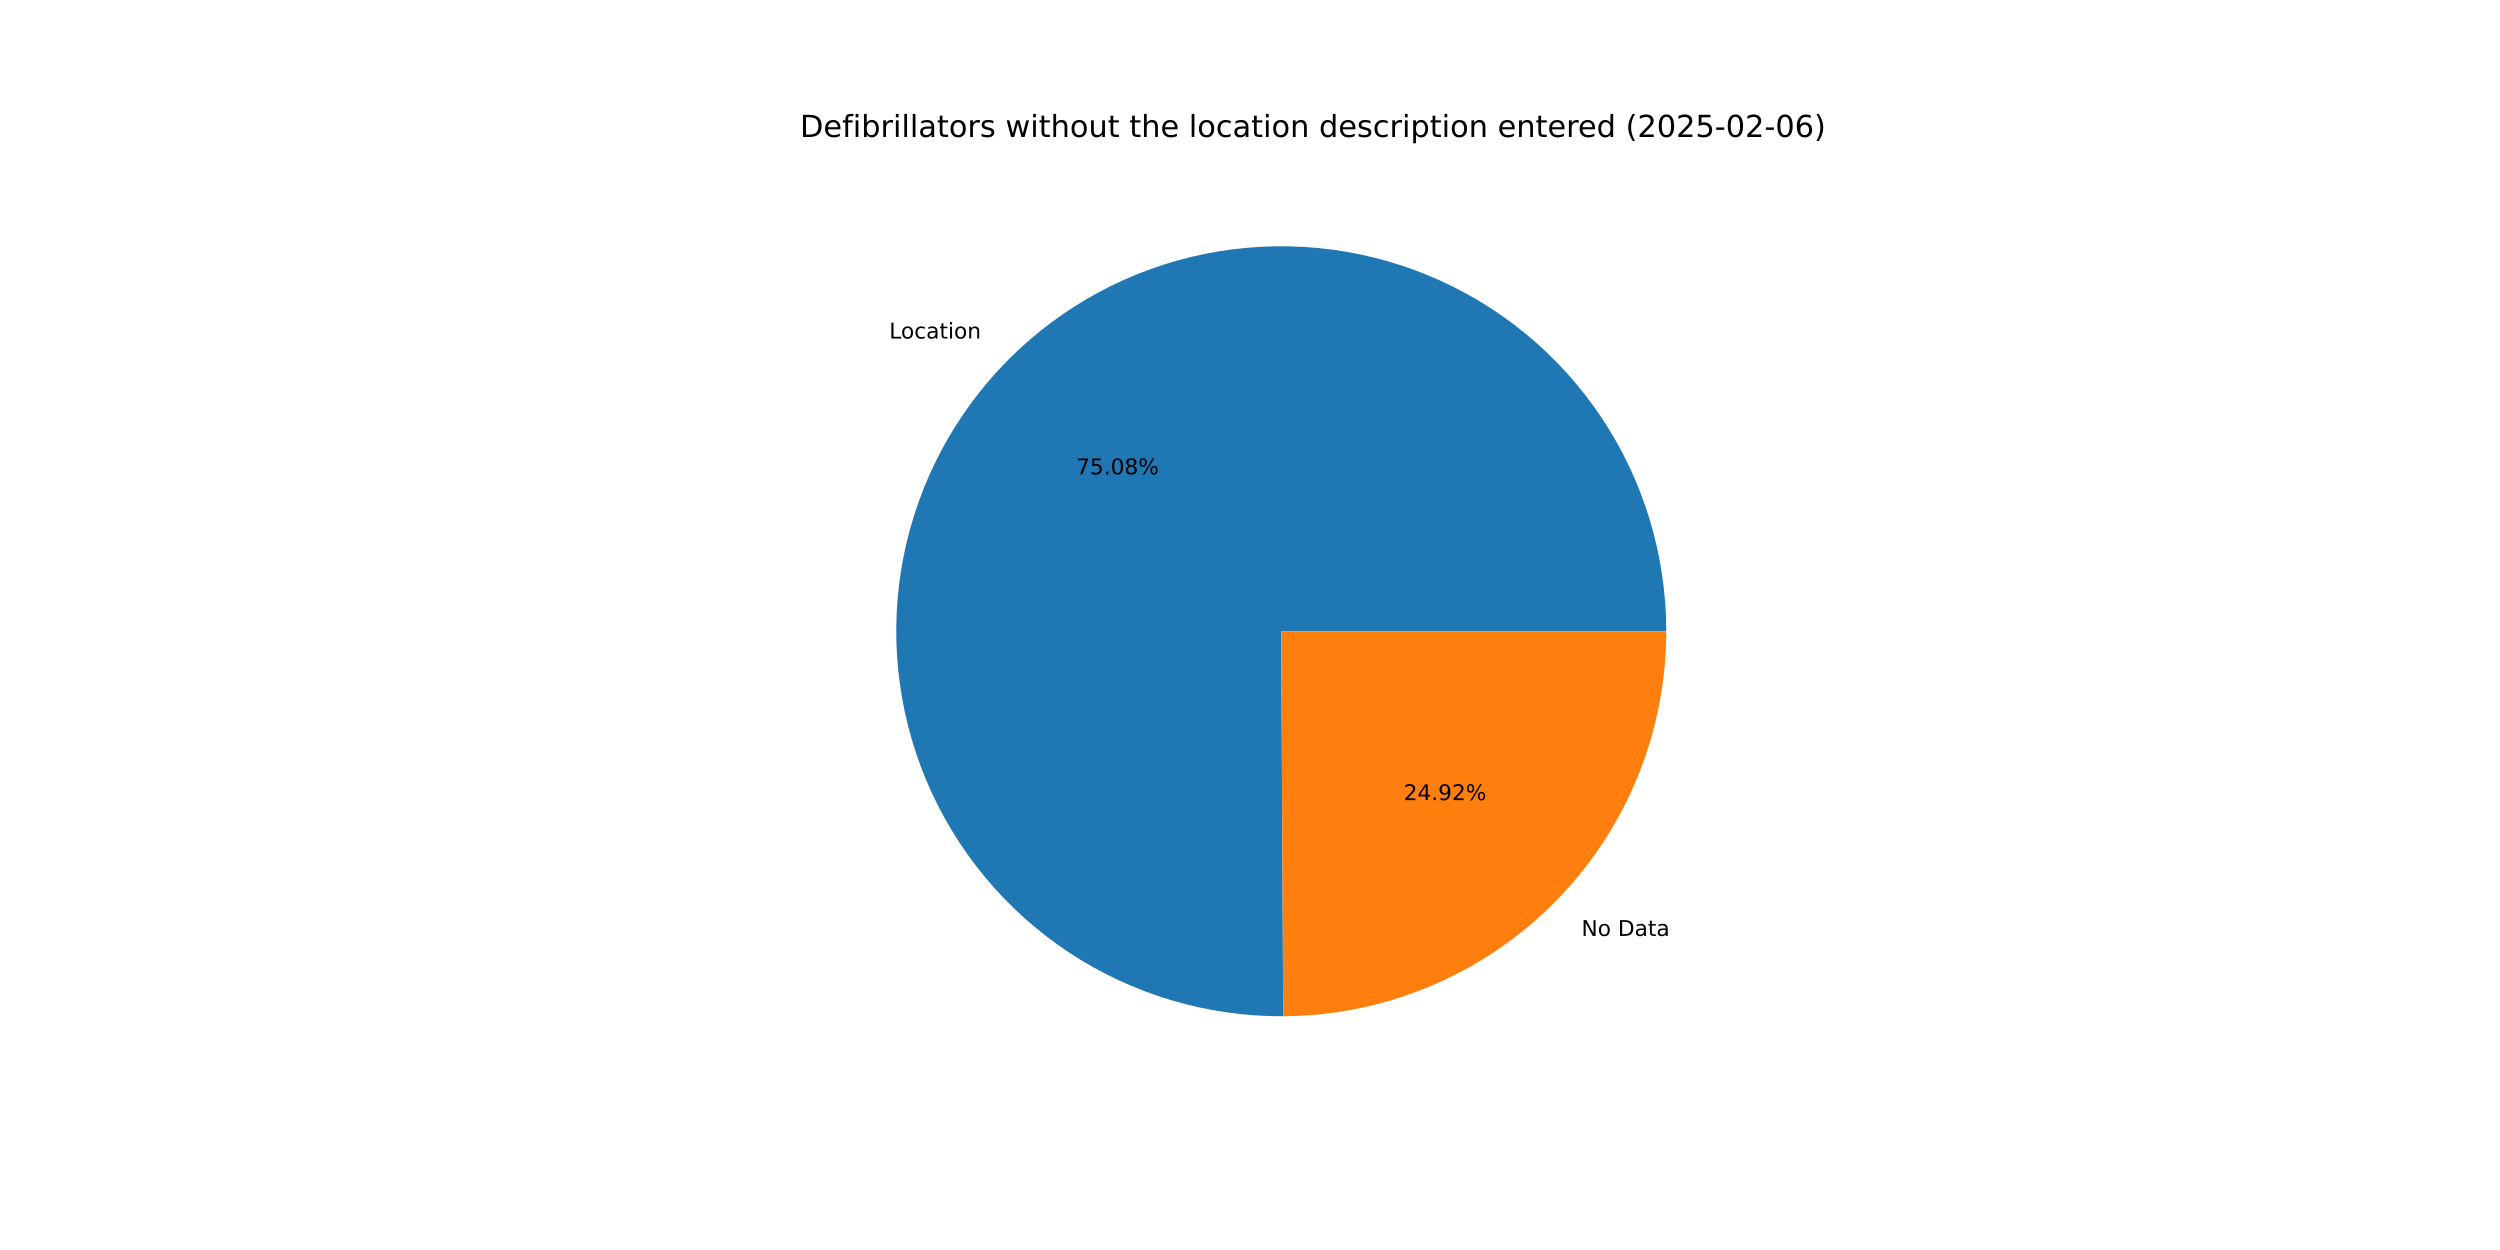
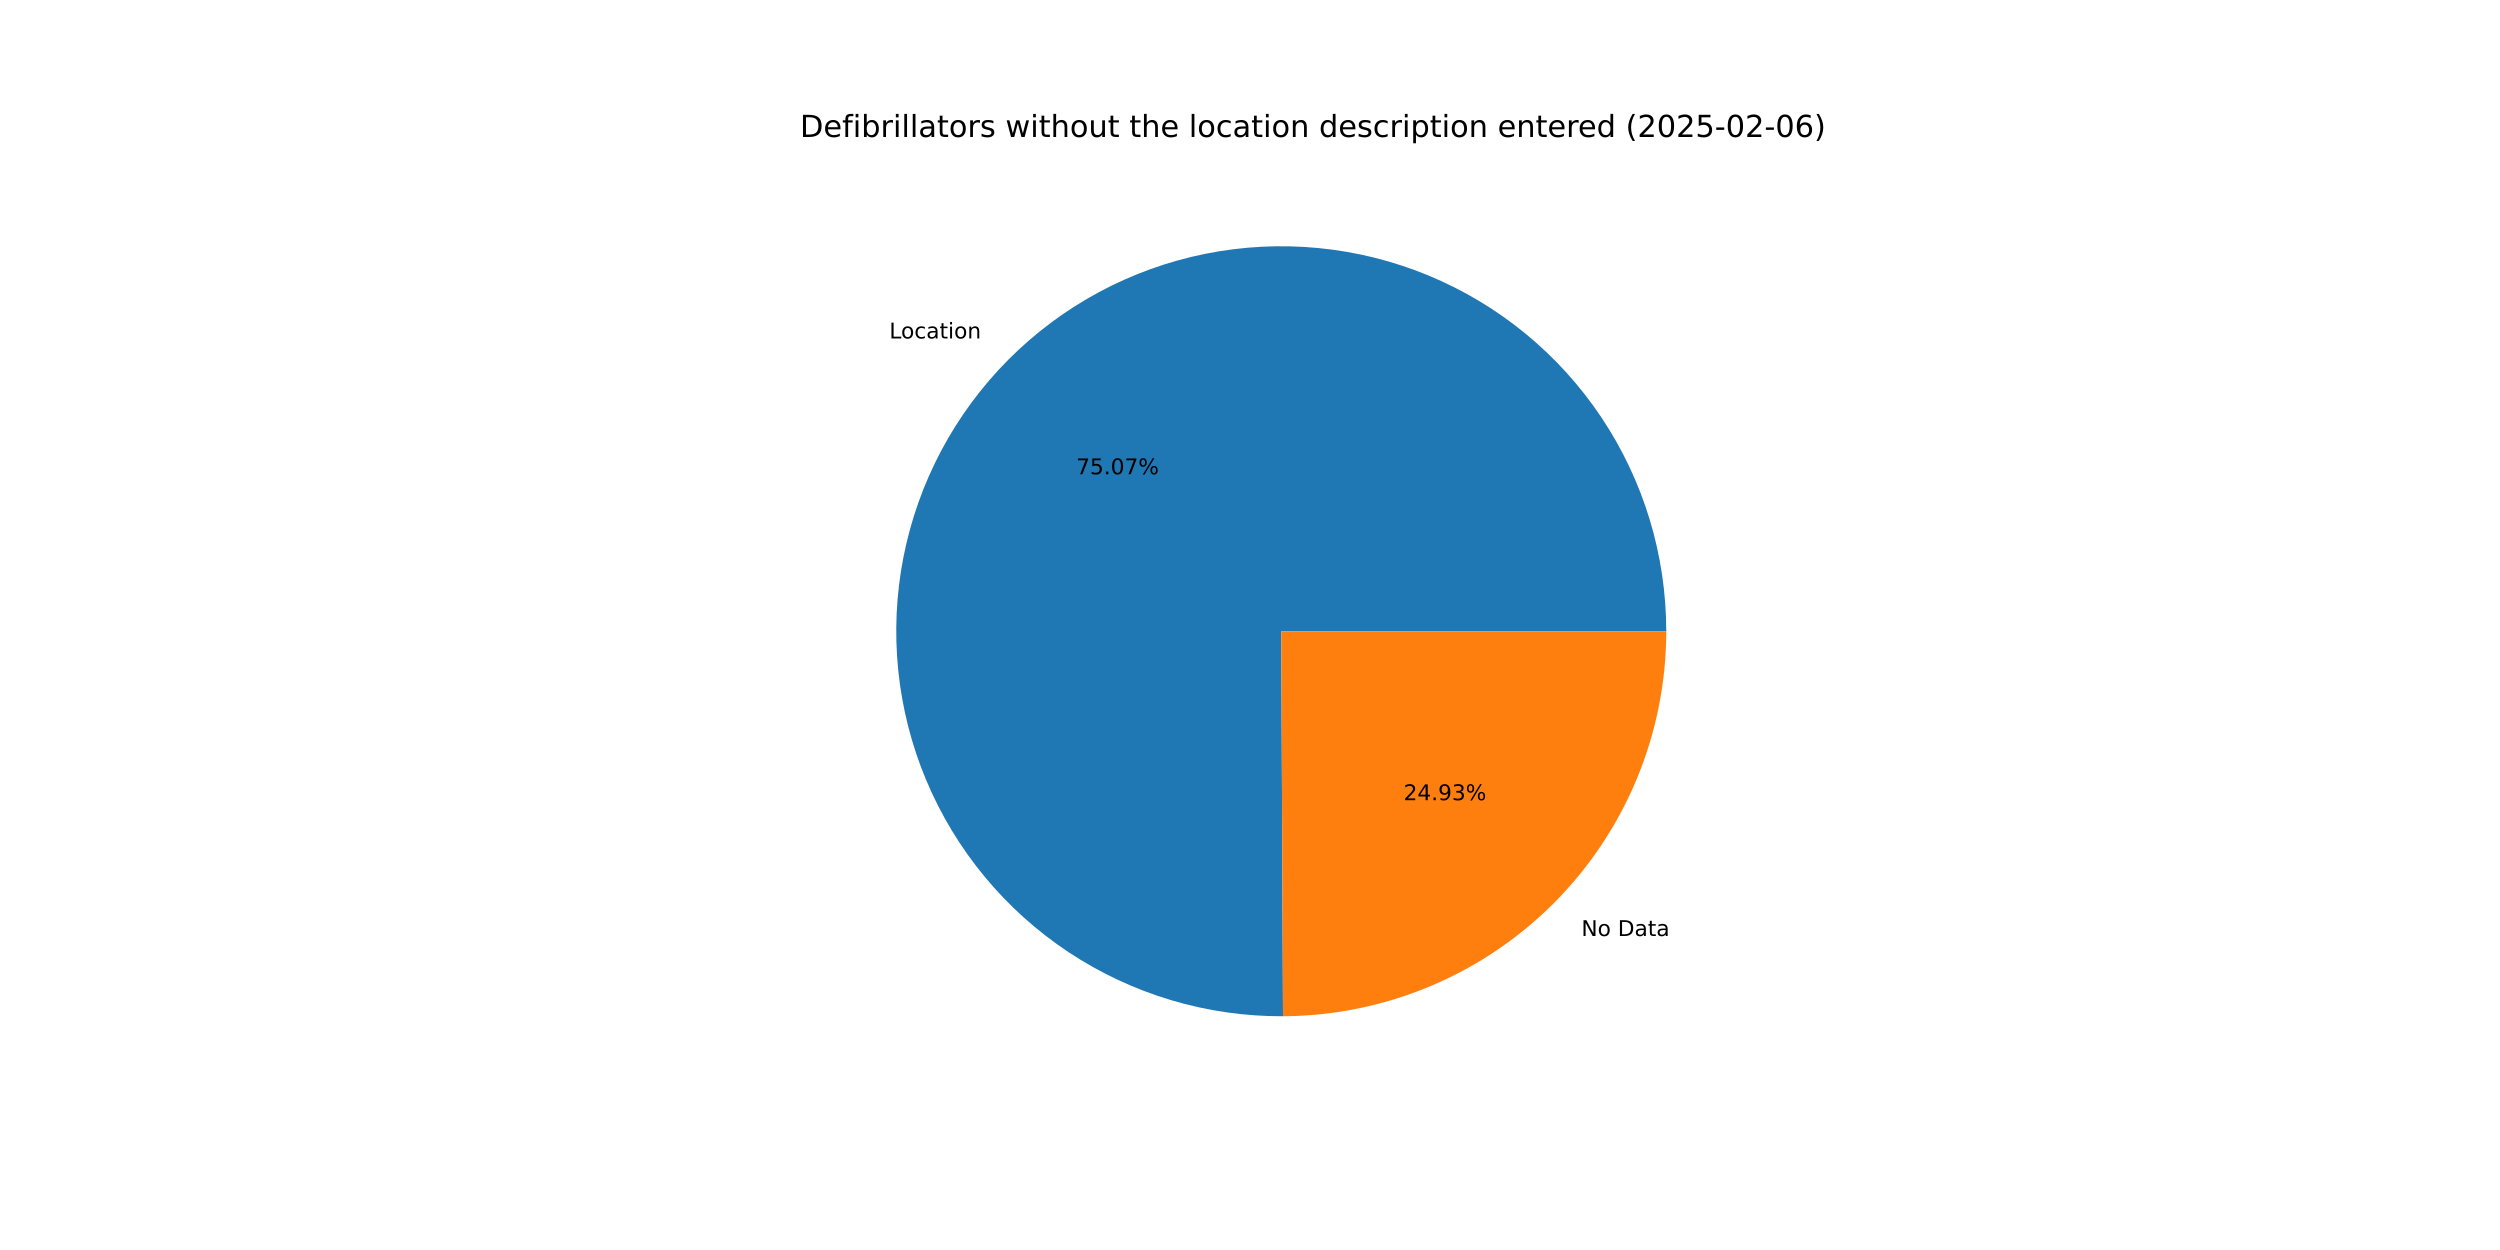
<svg xmlns="http://www.w3.org/2000/svg" xmlns:xlink="http://www.w3.org/1999/xlink" width="1152pt" height="576pt" viewBox="0 0 1152 576" version="1.1">
  <defs>
    <style type="text/css">*{stroke-linejoin: round; stroke-linecap: butt}</style>
  </defs>
  <g id="figure_1">
    <g id="patch_1">
      <path d="M 0 576  L 1152 576  L 1152 0  L 0 0  z " style="fill: #ffffff" />
    </g>
    <g id="axes_1">
      <g id="patch_2">
-         <path d="M 767.808 290.88  C 767.808 273.413 765.228 256.041 760.153 239.327  C 755.077 222.614 747.56 206.741 737.847 192.224  C 728.133 177.707 716.329 164.703 702.816 153.635  C 689.303 142.566 674.229 133.554 658.083 126.89  C 641.937 120.226 624.895 115.983 607.509 114.299  C 590.123 112.614 572.583 113.507 555.458 116.947  C 538.333 120.387 521.81 126.338 506.423 134.606  C 491.037 142.874 476.956 153.37 464.636 165.752  C 452.316 178.135 441.892 192.269 433.702 207.697  C 425.512 223.126 419.645 239.679 416.292 256.821  C 412.939 273.964 412.135 291.508 413.908 308.885  C 415.681 326.262 420.01 343.282 426.756 359.394  C 433.502 375.506 442.59 390.534 453.727 403.991  C 464.864 417.447 477.927 429.186 492.493 438.826  C 507.06 448.465 522.97 455.901 539.709 460.892  C 556.448 465.883 573.833 468.374 591.3 468.286  L 590.4 290.88  z " style="fill: #1f77b4" />
+         <path d="M 767.808 290.88  C 767.808 273.415 765.229 256.045 760.154 239.333  C 755.08 222.621 747.565 206.75 737.853 192.234  C 728.142 177.717 716.34 164.714 702.829 153.646  C 689.319 142.577 674.248 133.565 658.105 126.899  C 641.961 120.234 624.922 115.989 607.538 114.302  C 590.154 112.615 572.617 113.504 555.493 116.94  C 538.369 120.377 521.846 126.323 506.459 134.587  C 491.073 142.851 476.99 153.341 464.669 165.719  C 452.347 178.097 441.92 192.227 433.727 207.651  C 425.533 223.075 419.662 239.625 416.303 256.764  C 412.945 273.904 412.135 291.445 413.902 308.821  C 415.668 326.197 419.99 343.217 426.729 359.33  C 433.468 375.443 442.549 390.473 453.679 403.933  C 464.808 417.392 477.865 429.135 492.425 438.781  C 506.986 448.426 522.891 455.868 539.626 460.867  C 556.36 465.866 573.742 468.366 591.207 468.286  L 590.4 290.88  z " style="fill: #1f77b4" />
      </g>
      <g id="patch_3">
-         <path d="M 591.3 468.286  C 638.177 468.048 683.101 449.239 716.164 416.008  C 749.228 382.776 767.808 337.758 767.808 290.88  L 590.4 290.88  z " style="fill: #ff7f0e" />
+         <path d="M 591.207 468.286  C 638.1 468.073 683.048 449.275 716.131 416.041  C 749.215 382.806 767.808 337.774 767.808 290.88  L 590.4 290.88  z " style="fill: #ff7f0e" />
      </g>
      <g id="matplotlib.axis_1" />
      <g id="matplotlib.axis_2" />
      <g id="text_1">
-         <g transform="translate(409.7624 155.9989) scale(0.1 -0.1)">
+         <g transform="translate(409.7986 155.9626) scale(0.1 -0.1)">
          <defs>
            <path id="DejaVuSans-4c" d="M 628 4666  L 1259 4666  L 1259 531  L 3531 531  L 3531 0  L 628 0  L 628 4666  z " transform="scale(0.015625)" />
            <path id="DejaVuSans-6f" d="M 1959 3097  Q 1497 3097 1228 2736  Q 959 2375 959 1747  Q 959 1119 1226 758  Q 1494 397 1959 397  Q 2419 397 2687 759  Q 2956 1122 2956 1747  Q 2956 2369 2687 2733  Q 2419 3097 1959 3097  z M 1959 3584  Q 2709 3584 3137 3096  Q 3566 2609 3566 1747  Q 3566 888 3137 398  Q 2709 -91 1959 -91  Q 1206 -91 779 398  Q 353 888 353 1747  Q 353 2609 779 3096  Q 1206 3584 1959 3584  z " transform="scale(0.015625)" />
            <path id="DejaVuSans-63" d="M 3122 3366  L 3122 2828  Q 2878 2963 2633 3030  Q 2388 3097 2138 3097  Q 1578 3097 1268 2742  Q 959 2388 959 1747  Q 959 1106 1268 751  Q 1578 397 2138 397  Q 2388 397 2633 464  Q 2878 531 3122 666  L 3122 134  Q 2881 22 2623 -34  Q 2366 -91 2075 -91  Q 1284 -91 818 406  Q 353 903 353 1747  Q 353 2603 823 3093  Q 1294 3584 2113 3584  Q 2378 3584 2631 3529  Q 2884 3475 3122 3366  z " transform="scale(0.015625)" />
            <path id="DejaVuSans-61" d="M 2194 1759  Q 1497 1759 1228 1600  Q 959 1441 959 1056  Q 959 750 1161 570  Q 1363 391 1709 391  Q 2188 391 2477 730  Q 2766 1069 2766 1631  L 2766 1759  L 2194 1759  z M 3341 1997  L 3341 0  L 2766 0  L 2766 531  Q 2569 213 2275 61  Q 1981 -91 1556 -91  Q 1019 -91 701 211  Q 384 513 384 1019  Q 384 1609 779 1909  Q 1175 2209 1959 2209  L 2766 2209  L 2766 2266  Q 2766 2663 2505 2880  Q 2244 3097 1772 3097  Q 1472 3097 1187 3025  Q 903 2953 641 2809  L 641 3341  Q 956 3463 1253 3523  Q 1550 3584 1831 3584  Q 2591 3584 2966 3190  Q 3341 2797 3341 1997  z " transform="scale(0.015625)" />
            <path id="DejaVuSans-74" d="M 1172 4494  L 1172 3500  L 2356 3500  L 2356 3053  L 1172 3053  L 1172 1153  Q 1172 725 1289 603  Q 1406 481 1766 481  L 2356 481  L 2356 0  L 1766 0  Q 1100 0 847 248  Q 594 497 594 1153  L 594 3053  L 172 3053  L 172 3500  L 594 3500  L 594 4494  L 1172 4494  z " transform="scale(0.015625)" />
            <path id="DejaVuSans-69" d="M 603 3500  L 1178 3500  L 1178 0  L 603 0  L 603 3500  z M 603 4863  L 1178 4863  L 1178 4134  L 603 4134  L 603 4863  z " transform="scale(0.015625)" />
            <path id="DejaVuSans-6e" d="M 3513 2113  L 3513 0  L 2938 0  L 2938 2094  Q 2938 2591 2744 2837  Q 2550 3084 2163 3084  Q 1697 3084 1428 2787  Q 1159 2491 1159 1978  L 1159 0  L 581 0  L 581 3500  L 1159 3500  L 1159 2956  Q 1366 3272 1645 3428  Q 1925 3584 2291 3584  Q 2894 3584 3203 3211  Q 3513 2838 3513 2113  z " transform="scale(0.015625)" />
          </defs>
          <use xlink:href="#DejaVuSans-4c" />
          <use xlink:href="#DejaVuSans-6f" x="53.963" />
          <use xlink:href="#DejaVuSans-63" x="115.145" />
          <use xlink:href="#DejaVuSans-61" x="170.125" />
          <use xlink:href="#DejaVuSans-74" x="231.404" />
          <use xlink:href="#DejaVuSans-69" x="270.613" />
          <use xlink:href="#DejaVuSans-6f" x="298.396" />
          <use xlink:href="#DejaVuSans-6e" x="359.578" />
        </g>
      </g>
      <g id="text_2">
-         <g transform="translate(495.8766 218.5628) scale(0.1 -0.1)">
+         <g transform="translate(495.8963 218.5429) scale(0.1 -0.1)">
          <defs>
            <path id="DejaVuSans-37" d="M 525 4666  L 3525 4666  L 3525 4397  L 1831 0  L 1172 0  L 2766 4134  L 525 4134  L 525 4666  z " transform="scale(0.015625)" />
            <path id="DejaVuSans-35" d="M 691 4666  L 3169 4666  L 3169 4134  L 1269 4134  L 1269 2991  Q 1406 3038 1543 3061  Q 1681 3084 1819 3084  Q 2600 3084 3056 2656  Q 3513 2228 3513 1497  Q 3513 744 3044 326  Q 2575 -91 1722 -91  Q 1428 -91 1123 -41  Q 819 9 494 109  L 494 744  Q 775 591 1075 516  Q 1375 441 1709 441  Q 2250 441 2565 725  Q 2881 1009 2881 1497  Q 2881 1984 2565 2268  Q 2250 2553 1709 2553  Q 1456 2553 1204 2497  Q 953 2441 691 2322  L 691 4666  z " transform="scale(0.015625)" />
            <path id="DejaVuSans-2e" d="M 684 794  L 1344 794  L 1344 0  L 684 0  L 684 794  z " transform="scale(0.015625)" />
            <path id="DejaVuSans-30" d="M 2034 4250  Q 1547 4250 1301 3770  Q 1056 3291 1056 2328  Q 1056 1369 1301 889  Q 1547 409 2034 409  Q 2525 409 2770 889  Q 3016 1369 3016 2328  Q 3016 3291 2770 3770  Q 2525 4250 2034 4250  z M 2034 4750  Q 2819 4750 3233 4129  Q 3647 3509 3647 2328  Q 3647 1150 3233 529  Q 2819 -91 2034 -91  Q 1250 -91 836 529  Q 422 1150 422 2328  Q 422 3509 836 4129  Q 1250 4750 2034 4750  z " transform="scale(0.015625)" />
-             <path id="DejaVuSans-38" d="M 2034 2216  Q 1584 2216 1326 1975  Q 1069 1734 1069 1313  Q 1069 891 1326 650  Q 1584 409 2034 409  Q 2484 409 2743 651  Q 3003 894 3003 1313  Q 3003 1734 2745 1975  Q 2488 2216 2034 2216  z M 1403 2484  Q 997 2584 770 2862  Q 544 3141 544 3541  Q 544 4100 942 4425  Q 1341 4750 2034 4750  Q 2731 4750 3128 4425  Q 3525 4100 3525 3541  Q 3525 3141 3298 2862  Q 3072 2584 2669 2484  Q 3125 2378 3379 2068  Q 3634 1759 3634 1313  Q 3634 634 3220 271  Q 2806 -91 2034 -91  Q 1263 -91 848 271  Q 434 634 434 1313  Q 434 1759 690 2068  Q 947 2378 1403 2484  z M 1172 3481  Q 1172 3119 1398 2916  Q 1625 2713 2034 2713  Q 2441 2713 2670 2916  Q 2900 3119 2900 3481  Q 2900 3844 2670 4047  Q 2441 4250 2034 4250  Q 1625 4250 1398 4047  Q 1172 3844 1172 3481  z " transform="scale(0.015625)" />
            <path id="DejaVuSans-25" d="M 4653 2053  Q 4381 2053 4226 1822  Q 4072 1591 4072 1178  Q 4072 772 4226 539  Q 4381 306 4653 306  Q 4919 306 5073 539  Q 5228 772 5228 1178  Q 5228 1588 5073 1820  Q 4919 2053 4653 2053  z M 4653 2450  Q 5147 2450 5437 2106  Q 5728 1763 5728 1178  Q 5728 594 5436 251  Q 5144 -91 4653 -91  Q 4153 -91 3862 251  Q 3572 594 3572 1178  Q 3572 1766 3864 2108  Q 4156 2450 4653 2450  z M 1428 4353  Q 1159 4353 1004 4120  Q 850 3888 850 3481  Q 850 3069 1003 2837  Q 1156 2606 1428 2606  Q 1700 2606 1854 2837  Q 2009 3069 2009 3481  Q 2009 3884 1853 4118  Q 1697 4353 1428 4353  z M 4250 4750  L 4750 4750  L 1831 -91  L 1331 -91  L 4250 4750  z M 1428 4750  Q 1922 4750 2215 4408  Q 2509 4066 2509 3481  Q 2509 2891 2217 2550  Q 1925 2209 1428 2209  Q 931 2209 642 2551  Q 353 2894 353 3481  Q 353 4063 643 4406  Q 934 4750 1428 4750  z " transform="scale(0.015625)" />
          </defs>
          <use xlink:href="#DejaVuSans-37" />
          <use xlink:href="#DejaVuSans-35" x="63.623" />
          <use xlink:href="#DejaVuSans-2e" x="127.246" />
          <use xlink:href="#DejaVuSans-30" x="159.033" />
-           <use xlink:href="#DejaVuSans-38" x="222.656" />
+           <use xlink:href="#DejaVuSans-37" x="222.656" />
          <use xlink:href="#DejaVuSans-25" x="286.279" />
        </g>
      </g>
      <g id="text_3">
-         <g transform="translate(728.7408 431.2798) scale(0.1 -0.1)">
+         <g transform="translate(728.7046 431.3161) scale(0.1 -0.1)">
          <defs>
            <path id="DejaVuSans-4e" d="M 628 4666  L 1478 4666  L 3547 763  L 3547 4666  L 4159 4666  L 4159 0  L 3309 0  L 1241 3903  L 1241 0  L 628 0  L 628 4666  z " transform="scale(0.015625)" />
            <path id="DejaVuSans-20" transform="scale(0.015625)" />
            <path id="DejaVuSans-44" d="M 1259 4147  L 1259 519  L 2022 519  Q 2988 519 3436 956  Q 3884 1394 3884 2338  Q 3884 3275 3436 3711  Q 2988 4147 2022 4147  L 1259 4147  z M 628 4666  L 1925 4666  Q 3281 4666 3915 4102  Q 4550 3538 4550 2338  Q 4550 1131 3912 565  Q 3275 0 1925 0  L 628 0  L 628 4666  z " transform="scale(0.015625)" />
          </defs>
          <use xlink:href="#DejaVuSans-4e" />
          <use xlink:href="#DejaVuSans-6f" x="74.805" />
          <use xlink:href="#DejaVuSans-20" x="135.986" />
          <use xlink:href="#DejaVuSans-44" x="167.773" />
          <use xlink:href="#DejaVuSans-61" x="244.775" />
          <use xlink:href="#DejaVuSans-74" x="306.055" />
          <use xlink:href="#DejaVuSans-61" x="345.264" />
        </g>
      </g>
      <g id="text_4">
-         <g transform="translate(646.7938 368.716) scale(0.1 -0.1)">
+         <g transform="translate(646.774 368.7358) scale(0.1 -0.1)">
          <defs>
            <path id="DejaVuSans-32" d="M 1228 531  L 3431 531  L 3431 0  L 469 0  L 469 531  Q 828 903 1448 1529  Q 2069 2156 2228 2338  Q 2531 2678 2651 2914  Q 2772 3150 2772 3378  Q 2772 3750 2511 3984  Q 2250 4219 1831 4219  Q 1534 4219 1204 4116  Q 875 4013 500 3803  L 500 4441  Q 881 4594 1212 4672  Q 1544 4750 1819 4750  Q 2544 4750 2975 4387  Q 3406 4025 3406 3419  Q 3406 3131 3298 2873  Q 3191 2616 2906 2266  Q 2828 2175 2409 1742  Q 1991 1309 1228 531  z " transform="scale(0.015625)" />
            <path id="DejaVuSans-34" d="M 2419 4116  L 825 1625  L 2419 1625  L 2419 4116  z M 2253 4666  L 3047 4666  L 3047 1625  L 3713 1625  L 3713 1100  L 3047 1100  L 3047 0  L 2419 0  L 2419 1100  L 313 1100  L 313 1709  L 2253 4666  z " transform="scale(0.015625)" />
            <path id="DejaVuSans-39" d="M 703 97  L 703 672  Q 941 559 1184 500  Q 1428 441 1663 441  Q 2288 441 2617 861  Q 2947 1281 2994 2138  Q 2813 1869 2534 1725  Q 2256 1581 1919 1581  Q 1219 1581 811 2004  Q 403 2428 403 3163  Q 403 3881 828 4315  Q 1253 4750 1959 4750  Q 2769 4750 3195 4129  Q 3622 3509 3622 2328  Q 3622 1225 3098 567  Q 2575 -91 1691 -91  Q 1453 -91 1209 -44  Q 966 3 703 97  z M 1959 2075  Q 2384 2075 2632 2365  Q 2881 2656 2881 3163  Q 2881 3666 2632 3958  Q 2384 4250 1959 4250  Q 1534 4250 1286 3958  Q 1038 3666 1038 3163  Q 1038 2656 1286 2365  Q 1534 2075 1959 2075  z " transform="scale(0.015625)" />
+             <path id="DejaVuSans-33" d="M 2597 2516  Q 3050 2419 3304 2112  Q 3559 1806 3559 1356  Q 3559 666 3084 287  Q 2609 -91 1734 -91  Q 1441 -91 1130 -33  Q 819 25 488 141  L 488 750  Q 750 597 1062 519  Q 1375 441 1716 441  Q 2309 441 2620 675  Q 2931 909 2931 1356  Q 2931 1769 2642 2001  Q 2353 2234 1838 2234  L 1294 2234  L 1294 2753  L 1863 2753  Q 2328 2753 2575 2939  Q 2822 3125 2822 3475  Q 2822 3834 2567 4026  Q 2313 4219 1838 4219  Q 1578 4219 1281 4162  Q 984 4106 628 3988  L 628 4550  Q 988 4650 1302 4700  Q 1616 4750 1894 4750  Q 2613 4750 3031 4423  Q 3450 4097 3450 3541  Q 3450 3153 3228 2886  Q 3006 2619 2597 2516  z " transform="scale(0.015625)" />
          </defs>
          <use xlink:href="#DejaVuSans-32" />
          <use xlink:href="#DejaVuSans-34" x="63.623" />
          <use xlink:href="#DejaVuSans-2e" x="127.246" />
          <use xlink:href="#DejaVuSans-39" x="159.033" />
-           <use xlink:href="#DejaVuSans-32" x="222.656" />
+           <use xlink:href="#DejaVuSans-33" x="222.656" />
          <use xlink:href="#DejaVuSans-25" x="286.279" />
        </g>
      </g>
      <g id="text_5">
        <g transform="translate(368.64 63.12) scale(0.14 -0.14)">
          <defs>
            <path id="DejaVuSans-65" d="M 3597 1894  L 3597 1613  L 953 1613  Q 991 1019 1311 708  Q 1631 397 2203 397  Q 2534 397 2845 478  Q 3156 559 3463 722  L 3463 178  Q 3153 47 2828 -22  Q 2503 -91 2169 -91  Q 1331 -91 842 396  Q 353 884 353 1716  Q 353 2575 817 3079  Q 1281 3584 2069 3584  Q 2775 3584 3186 3129  Q 3597 2675 3597 1894  z M 3022 2063  Q 3016 2534 2758 2815  Q 2500 3097 2075 3097  Q 1594 3097 1305 2825  Q 1016 2553 972 2059  L 3022 2063  z " transform="scale(0.015625)" />
            <path id="DejaVuSans-66" d="M 2375 4863  L 2375 4384  L 1825 4384  Q 1516 4384 1395 4259  Q 1275 4134 1275 3809  L 1275 3500  L 2222 3500  L 2222 3053  L 1275 3053  L 1275 0  L 697 0  L 697 3053  L 147 3053  L 147 3500  L 697 3500  L 697 3744  Q 697 4328 969 4595  Q 1241 4863 1831 4863  L 2375 4863  z " transform="scale(0.015625)" />
            <path id="DejaVuSans-62" d="M 3116 1747  Q 3116 2381 2855 2742  Q 2594 3103 2138 3103  Q 1681 3103 1420 2742  Q 1159 2381 1159 1747  Q 1159 1113 1420 752  Q 1681 391 2138 391  Q 2594 391 2855 752  Q 3116 1113 3116 1747  z M 1159 2969  Q 1341 3281 1617 3432  Q 1894 3584 2278 3584  Q 2916 3584 3314 3078  Q 3713 2572 3713 1747  Q 3713 922 3314 415  Q 2916 -91 2278 -91  Q 1894 -91 1617 61  Q 1341 213 1159 525  L 1159 0  L 581 0  L 581 4863  L 1159 4863  L 1159 2969  z " transform="scale(0.015625)" />
            <path id="DejaVuSans-72" d="M 2631 2963  Q 2534 3019 2420 3045  Q 2306 3072 2169 3072  Q 1681 3072 1420 2755  Q 1159 2438 1159 1844  L 1159 0  L 581 0  L 581 3500  L 1159 3500  L 1159 2956  Q 1341 3275 1631 3429  Q 1922 3584 2338 3584  Q 2397 3584 2469 3576  Q 2541 3569 2628 3553  L 2631 2963  z " transform="scale(0.015625)" />
            <path id="DejaVuSans-6c" d="M 603 4863  L 1178 4863  L 1178 0  L 603 0  L 603 4863  z " transform="scale(0.015625)" />
            <path id="DejaVuSans-73" d="M 2834 3397  L 2834 2853  Q 2591 2978 2328 3040  Q 2066 3103 1784 3103  Q 1356 3103 1142 2972  Q 928 2841 928 2578  Q 928 2378 1081 2264  Q 1234 2150 1697 2047  L 1894 2003  Q 2506 1872 2764 1633  Q 3022 1394 3022 966  Q 3022 478 2636 193  Q 2250 -91 1575 -91  Q 1294 -91 989 -36  Q 684 19 347 128  L 347 722  Q 666 556 975 473  Q 1284 391 1588 391  Q 1994 391 2212 530  Q 2431 669 2431 922  Q 2431 1156 2273 1281  Q 2116 1406 1581 1522  L 1381 1569  Q 847 1681 609 1914  Q 372 2147 372 2553  Q 372 3047 722 3315  Q 1072 3584 1716 3584  Q 2034 3584 2315 3537  Q 2597 3491 2834 3397  z " transform="scale(0.015625)" />
            <path id="DejaVuSans-77" d="M 269 3500  L 844 3500  L 1563 769  L 2278 3500  L 2956 3500  L 3675 769  L 4391 3500  L 4966 3500  L 4050 0  L 3372 0  L 2619 2869  L 1863 0  L 1184 0  L 269 3500  z " transform="scale(0.015625)" />
            <path id="DejaVuSans-68" d="M 3513 2113  L 3513 0  L 2938 0  L 2938 2094  Q 2938 2591 2744 2837  Q 2550 3084 2163 3084  Q 1697 3084 1428 2787  Q 1159 2491 1159 1978  L 1159 0  L 581 0  L 581 4863  L 1159 4863  L 1159 2956  Q 1366 3272 1645 3428  Q 1925 3584 2291 3584  Q 2894 3584 3203 3211  Q 3513 2838 3513 2113  z " transform="scale(0.015625)" />
            <path id="DejaVuSans-75" d="M 544 1381  L 544 3500  L 1119 3500  L 1119 1403  Q 1119 906 1312 657  Q 1506 409 1894 409  Q 2359 409 2629 706  Q 2900 1003 2900 1516  L 2900 3500  L 3475 3500  L 3475 0  L 2900 0  L 2900 538  Q 2691 219 2414 64  Q 2138 -91 1772 -91  Q 1169 -91 856 284  Q 544 659 544 1381  z M 1991 3584  L 1991 3584  z " transform="scale(0.015625)" />
            <path id="DejaVuSans-64" d="M 2906 2969  L 2906 4863  L 3481 4863  L 3481 0  L 2906 0  L 2906 525  Q 2725 213 2448 61  Q 2172 -91 1784 -91  Q 1150 -91 751 415  Q 353 922 353 1747  Q 353 2572 751 3078  Q 1150 3584 1784 3584  Q 2172 3584 2448 3432  Q 2725 3281 2906 2969  z M 947 1747  Q 947 1113 1208 752  Q 1469 391 1925 391  Q 2381 391 2643 752  Q 2906 1113 2906 1747  Q 2906 2381 2643 2742  Q 2381 3103 1925 3103  Q 1469 3103 1208 2742  Q 947 2381 947 1747  z " transform="scale(0.015625)" />
            <path id="DejaVuSans-70" d="M 1159 525  L 1159 -1331  L 581 -1331  L 581 3500  L 1159 3500  L 1159 2969  Q 1341 3281 1617 3432  Q 1894 3584 2278 3584  Q 2916 3584 3314 3078  Q 3713 2572 3713 1747  Q 3713 922 3314 415  Q 2916 -91 2278 -91  Q 1894 -91 1617 61  Q 1341 213 1159 525  z M 3116 1747  Q 3116 2381 2855 2742  Q 2594 3103 2138 3103  Q 1681 3103 1420 2742  Q 1159 2381 1159 1747  Q 1159 1113 1420 752  Q 1681 391 2138 391  Q 2594 391 2855 752  Q 3116 1113 3116 1747  z " transform="scale(0.015625)" />
            <path id="DejaVuSans-28" d="M 1984 4856  Q 1566 4138 1362 3434  Q 1159 2731 1159 2009  Q 1159 1288 1364 580  Q 1569 -128 1984 -844  L 1484 -844  Q 1016 -109 783 600  Q 550 1309 550 2009  Q 550 2706 781 3412  Q 1013 4119 1484 4856  L 1984 4856  z " transform="scale(0.015625)" />
            <path id="DejaVuSans-2d" d="M 313 2009  L 1997 2009  L 1997 1497  L 313 1497  L 313 2009  z " transform="scale(0.015625)" />
            <path id="DejaVuSans-36" d="M 2113 2584  Q 1688 2584 1439 2293  Q 1191 2003 1191 1497  Q 1191 994 1439 701  Q 1688 409 2113 409  Q 2538 409 2786 701  Q 3034 994 3034 1497  Q 3034 2003 2786 2293  Q 2538 2584 2113 2584  z M 3366 4563  L 3366 3988  Q 3128 4100 2886 4159  Q 2644 4219 2406 4219  Q 1781 4219 1451 3797  Q 1122 3375 1075 2522  Q 1259 2794 1537 2939  Q 1816 3084 2150 3084  Q 2853 3084 3261 2657  Q 3669 2231 3669 1497  Q 3669 778 3244 343  Q 2819 -91 2113 -91  Q 1303 -91 875 529  Q 447 1150 447 2328  Q 447 3434 972 4092  Q 1497 4750 2381 4750  Q 2619 4750 2861 4703  Q 3103 4656 3366 4563  z " transform="scale(0.015625)" />
            <path id="DejaVuSans-29" d="M 513 4856  L 1013 4856  Q 1481 4119 1714 3412  Q 1947 2706 1947 2009  Q 1947 1309 1714 600  Q 1481 -109 1013 -844  L 513 -844  Q 928 -128 1133 580  Q 1338 1288 1338 2009  Q 1338 2731 1133 3434  Q 928 4138 513 4856  z " transform="scale(0.015625)" />
          </defs>
          <use xlink:href="#DejaVuSans-44" />
          <use xlink:href="#DejaVuSans-65" x="77.002" />
          <use xlink:href="#DejaVuSans-66" x="138.525" />
          <use xlink:href="#DejaVuSans-69" x="173.73" />
          <use xlink:href="#DejaVuSans-62" x="201.514" />
          <use xlink:href="#DejaVuSans-72" x="264.99" />
          <use xlink:href="#DejaVuSans-69" x="306.104" />
          <use xlink:href="#DejaVuSans-6c" x="333.887" />
          <use xlink:href="#DejaVuSans-6c" x="361.67" />
          <use xlink:href="#DejaVuSans-61" x="389.453" />
          <use xlink:href="#DejaVuSans-74" x="450.732" />
          <use xlink:href="#DejaVuSans-6f" x="489.941" />
          <use xlink:href="#DejaVuSans-72" x="551.123" />
          <use xlink:href="#DejaVuSans-73" x="592.236" />
          <use xlink:href="#DejaVuSans-20" x="644.336" />
          <use xlink:href="#DejaVuSans-77" x="676.123" />
          <use xlink:href="#DejaVuSans-69" x="757.91" />
          <use xlink:href="#DejaVuSans-74" x="785.693" />
          <use xlink:href="#DejaVuSans-68" x="824.902" />
          <use xlink:href="#DejaVuSans-6f" x="888.281" />
          <use xlink:href="#DejaVuSans-75" x="949.463" />
          <use xlink:href="#DejaVuSans-74" x="1012.842" />
          <use xlink:href="#DejaVuSans-20" x="1052.051" />
          <use xlink:href="#DejaVuSans-74" x="1083.838" />
          <use xlink:href="#DejaVuSans-68" x="1123.047" />
          <use xlink:href="#DejaVuSans-65" x="1186.426" />
          <use xlink:href="#DejaVuSans-20" x="1247.949" />
          <use xlink:href="#DejaVuSans-6c" x="1279.736" />
          <use xlink:href="#DejaVuSans-6f" x="1307.52" />
          <use xlink:href="#DejaVuSans-63" x="1368.701" />
          <use xlink:href="#DejaVuSans-61" x="1423.682" />
          <use xlink:href="#DejaVuSans-74" x="1484.961" />
          <use xlink:href="#DejaVuSans-69" x="1524.17" />
          <use xlink:href="#DejaVuSans-6f" x="1551.953" />
          <use xlink:href="#DejaVuSans-6e" x="1613.135" />
          <use xlink:href="#DejaVuSans-20" x="1676.514" />
          <use xlink:href="#DejaVuSans-64" x="1708.301" />
          <use xlink:href="#DejaVuSans-65" x="1771.777" />
          <use xlink:href="#DejaVuSans-73" x="1833.301" />
          <use xlink:href="#DejaVuSans-63" x="1885.4" />
          <use xlink:href="#DejaVuSans-72" x="1940.381" />
          <use xlink:href="#DejaVuSans-69" x="1981.494" />
          <use xlink:href="#DejaVuSans-70" x="2009.277" />
          <use xlink:href="#DejaVuSans-74" x="2072.754" />
          <use xlink:href="#DejaVuSans-69" x="2111.963" />
          <use xlink:href="#DejaVuSans-6f" x="2139.746" />
          <use xlink:href="#DejaVuSans-6e" x="2200.928" />
          <use xlink:href="#DejaVuSans-20" x="2264.307" />
          <use xlink:href="#DejaVuSans-65" x="2296.094" />
          <use xlink:href="#DejaVuSans-6e" x="2357.617" />
          <use xlink:href="#DejaVuSans-74" x="2420.996" />
          <use xlink:href="#DejaVuSans-65" x="2460.205" />
          <use xlink:href="#DejaVuSans-72" x="2521.729" />
          <use xlink:href="#DejaVuSans-65" x="2560.592" />
          <use xlink:href="#DejaVuSans-64" x="2622.115" />
          <use xlink:href="#DejaVuSans-20" x="2685.592" />
          <use xlink:href="#DejaVuSans-28" x="2717.379" />
          <use xlink:href="#DejaVuSans-32" x="2756.393" />
          <use xlink:href="#DejaVuSans-30" x="2820.016" />
          <use xlink:href="#DejaVuSans-32" x="2883.639" />
          <use xlink:href="#DejaVuSans-35" x="2947.262" />
          <use xlink:href="#DejaVuSans-2d" x="3010.885" />
          <use xlink:href="#DejaVuSans-30" x="3046.969" />
          <use xlink:href="#DejaVuSans-32" x="3110.592" />
          <use xlink:href="#DejaVuSans-2d" x="3174.215" />
          <use xlink:href="#DejaVuSans-30" x="3210.299" />
          <use xlink:href="#DejaVuSans-36" x="3273.922" />
          <use xlink:href="#DejaVuSans-29" x="3337.545" />
        </g>
      </g>
    </g>
  </g>
</svg>
